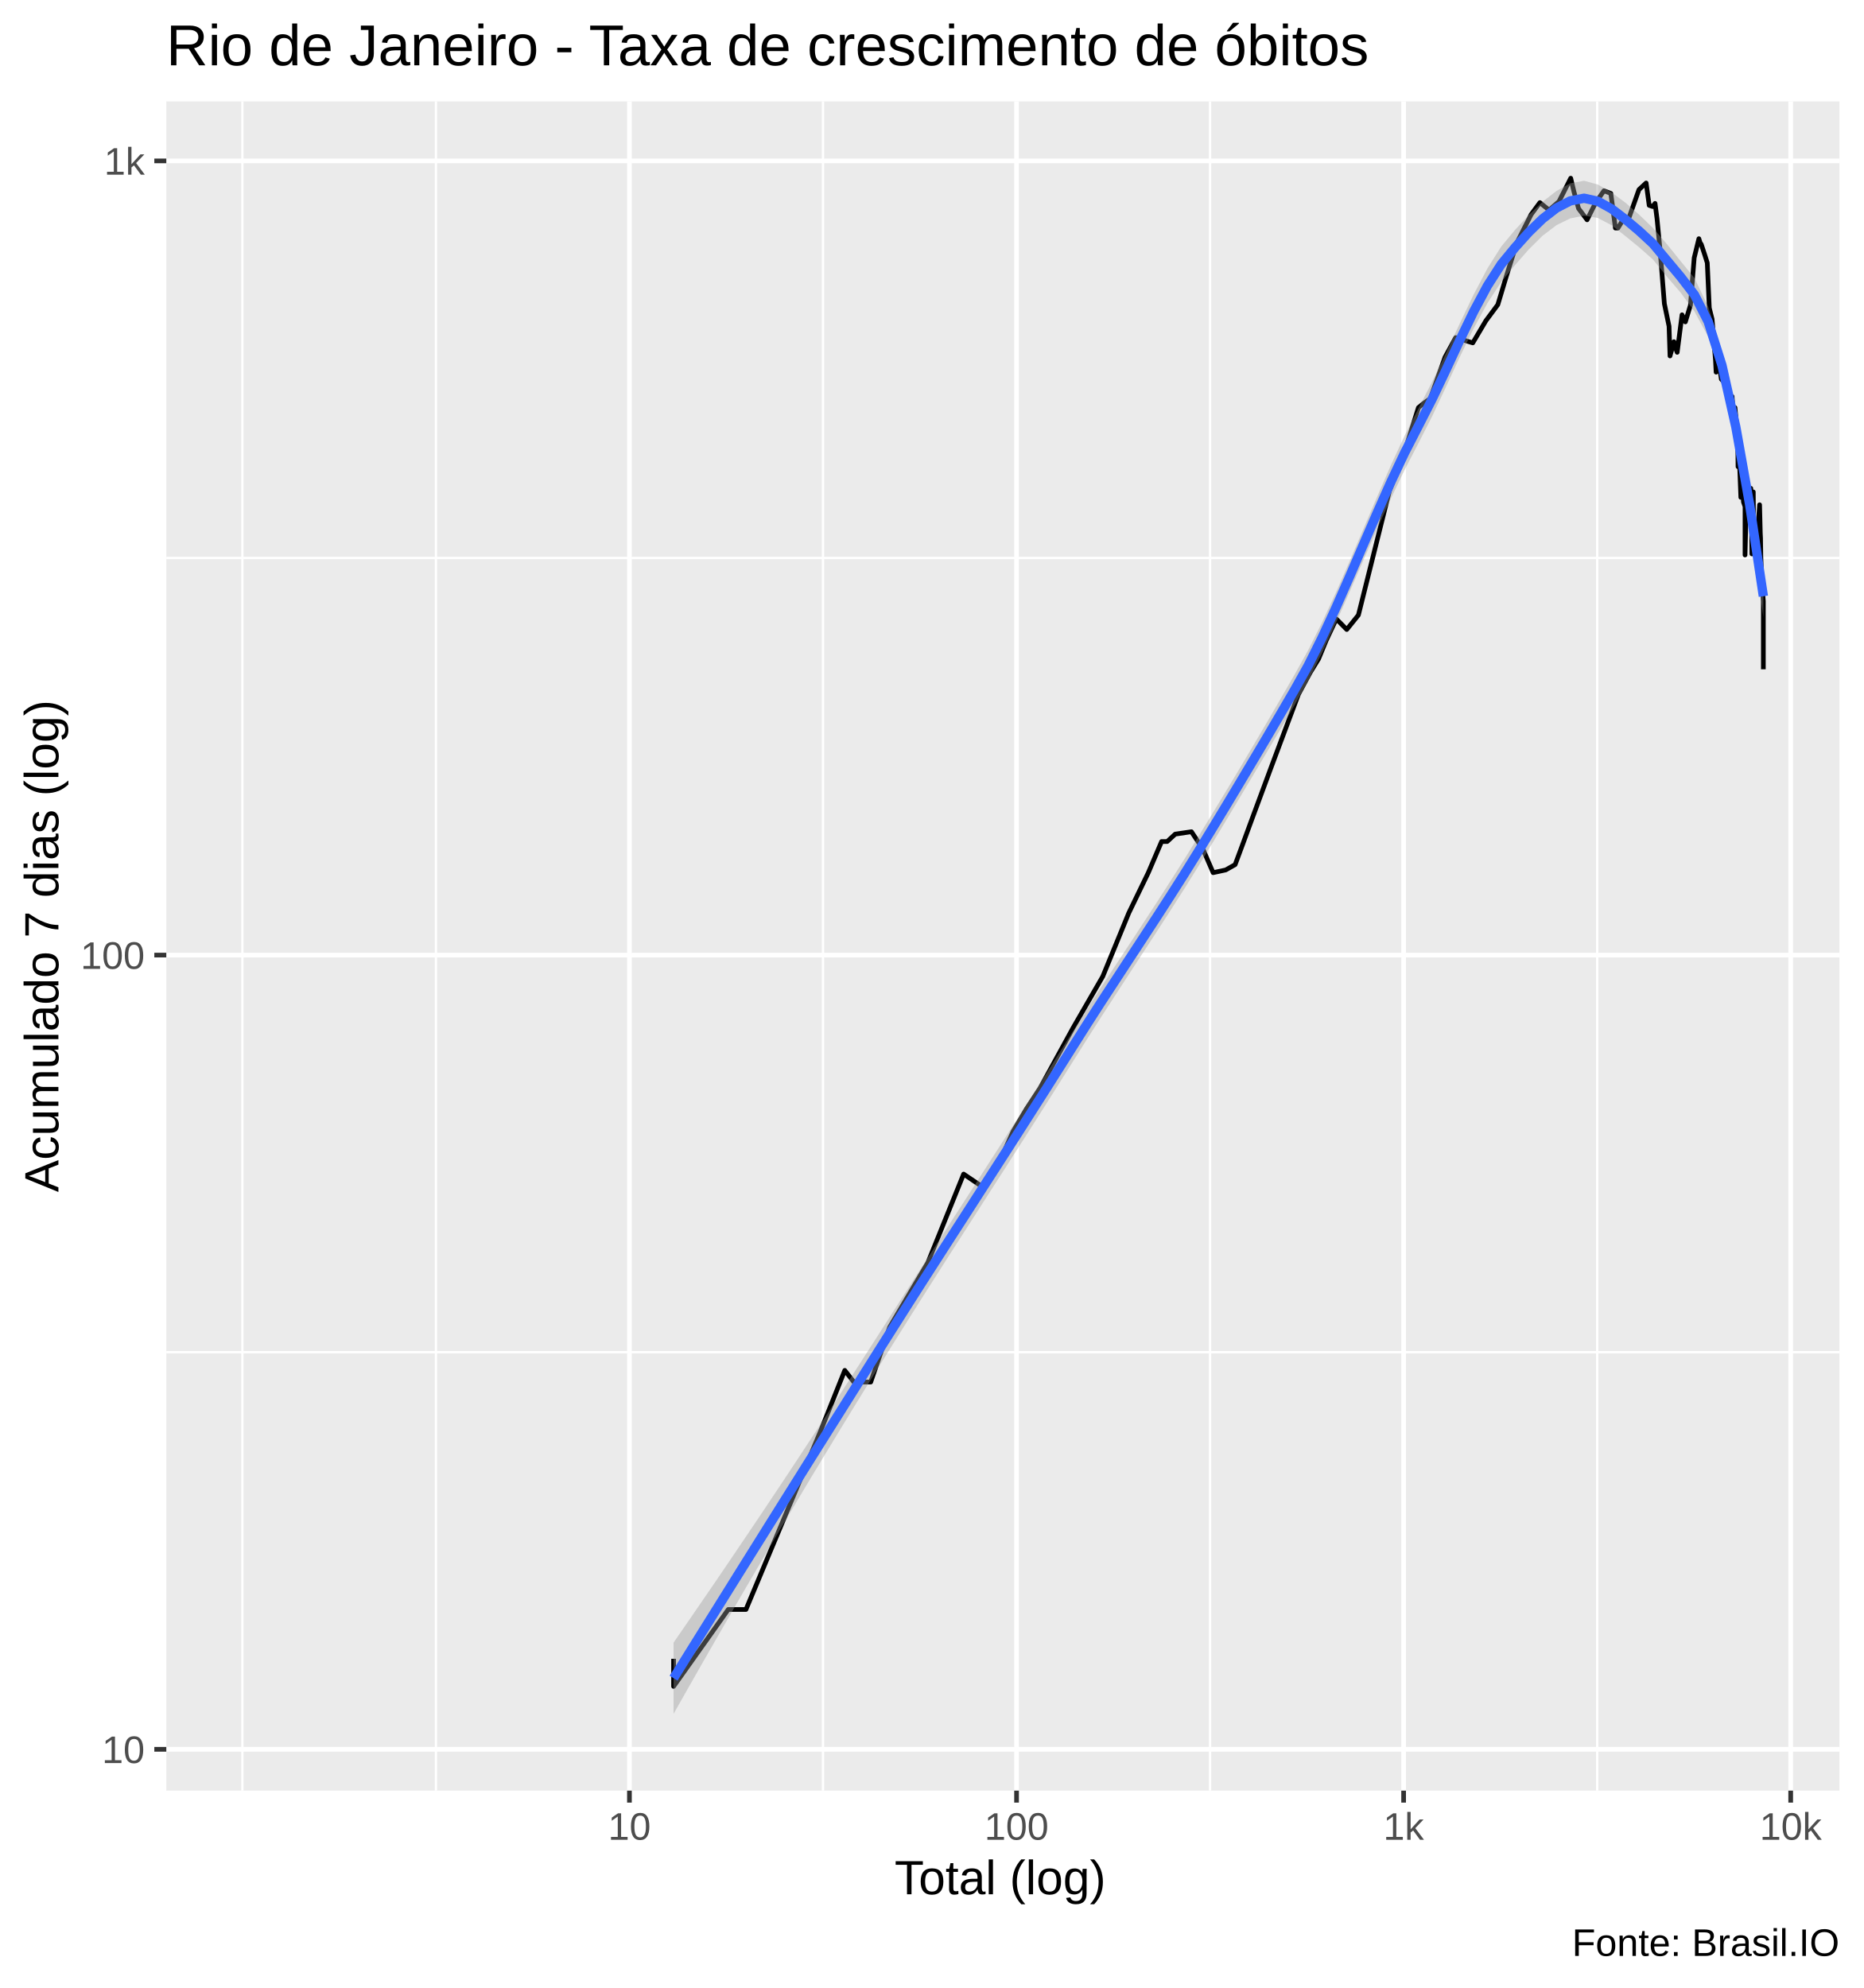
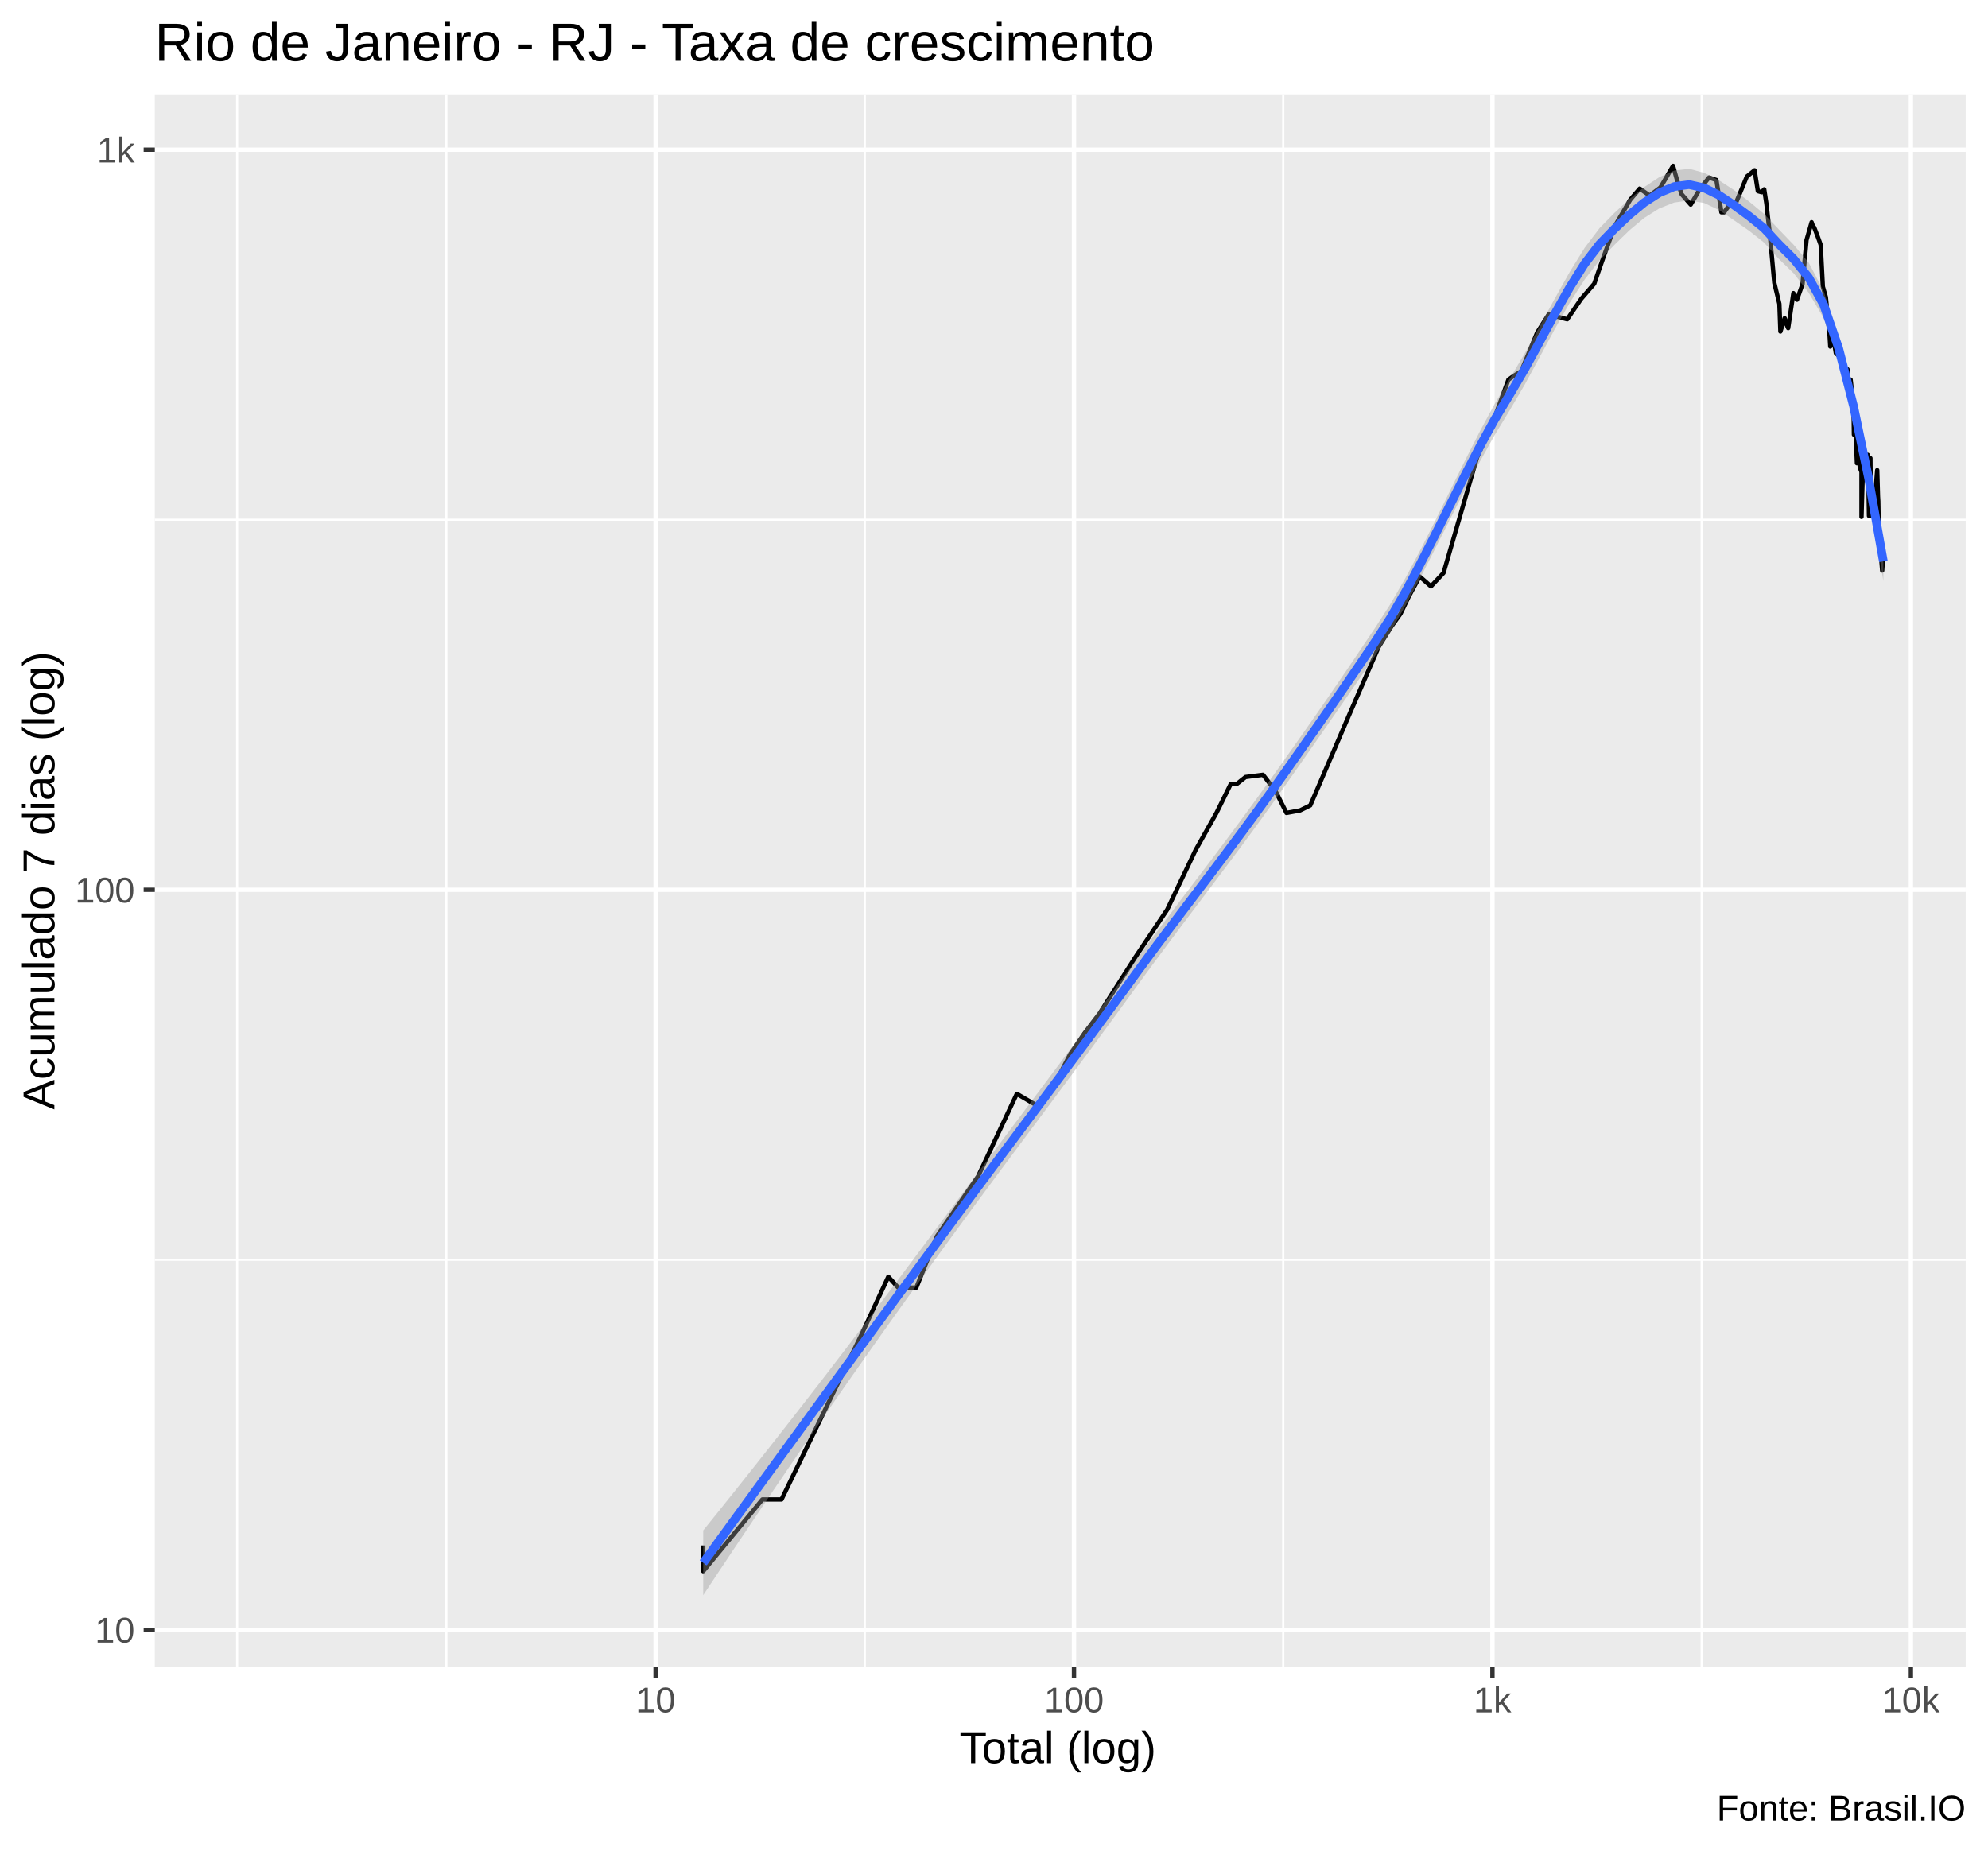
- <svg xmlns="http://www.w3.org/2000/svg" viewBox="0 0 426.00 454.50">
+ <svg xmlns="http://www.w3.org/2000/svg" viewBox="0 0 488.25 454.50">
  <defs>
    <style type="text/css">
    line, polyline, polygon, path, rect, circle {
      fill: none;
      stroke: #000000;
      stroke-linecap: round;
      stroke-linejoin: round;
      stroke-miterlimit: 10.00;
    }
  </style>
  </defs>
  <rect width="100%" height="100%" style="stroke: none; fill: #FFFFFF;" />
-   <rect x="0" y="0" width="426.00" height="454.50" style="stroke-width: 1.07; stroke: #FFFFFF; fill: #FFFFFF;" />
+   <rect x="0.00" y="0" width="488.25" height="454.50" style="stroke-width: 1.07; stroke: #FFFFFF; fill: #FFFFFF;" />
  <defs>
-     <clipPath id="cpMzguMDJ8NDIwLjUyfDQwOS4zOHwyMy4xOQ==">
-       <rect x="38.02" y="23.19" width="382.50" height="386.19" />
+     <clipPath id="cpMzguMDJ8NDgyLjc3fDQwOS4zOHwyMy4xOQ==">
+       <rect x="38.02" y="23.19" width="444.75" height="386.19" />
    </clipPath>
  </defs>
-   <rect x="38.02" y="23.19" width="382.50" height="386.19" style="stroke-width: 1.07; stroke: none; fill: #EBEBEB;" clip-path="url(#cpMzguMDJ8NDIwLjUyfDQwOS4zOHwyMy4xOQ==)" />
-   <polyline points="38.02,309.14 420.52,309.14 " style="stroke-width: 0.53; stroke: #FFFFFF; stroke-linecap: butt;" clip-path="url(#cpMzguMDJ8NDIwLjUyfDQwOS4zOHwyMy4xOQ==)" />
-   <polyline points="38.02,127.57 420.52,127.57 " style="stroke-width: 0.53; stroke: #FFFFFF; stroke-linecap: butt;" clip-path="url(#cpMzguMDJ8NDIwLjUyfDQwOS4zOHwyMy4xOQ==)" />
-   <polyline points="55.41,409.38 55.41,23.19 " style="stroke-width: 0.53; stroke: #FFFFFF; stroke-linecap: butt;" clip-path="url(#cpMzguMDJ8NDIwLjUyfDQwOS4zOHwyMy4xOQ==)" />
-   <polyline points="99.66,409.38 99.66,23.19 " style="stroke-width: 0.53; stroke: #FFFFFF; stroke-linecap: butt;" clip-path="url(#cpMzguMDJ8NDIwLjUyfDQwOS4zOHwyMy4xOQ==)" />
-   <polyline points="188.15,409.38 188.15,23.19 " style="stroke-width: 0.53; stroke: #FFFFFF; stroke-linecap: butt;" clip-path="url(#cpMzguMDJ8NDIwLjUyfDQwOS4zOHwyMy4xOQ==)" />
-   <polyline points="276.64,409.38 276.64,23.19 " style="stroke-width: 0.53; stroke: #FFFFFF; stroke-linecap: butt;" clip-path="url(#cpMzguMDJ8NDIwLjUyfDQwOS4zOHwyMy4xOQ==)" />
-   <polyline points="365.14,409.38 365.14,23.19 " style="stroke-width: 0.53; stroke: #FFFFFF; stroke-linecap: butt;" clip-path="url(#cpMzguMDJ8NDIwLjUyfDQwOS4zOHwyMy4xOQ==)" />
-   <polyline points="38.02,399.93 420.52,399.93 " style="stroke-width: 1.07; stroke: #FFFFFF; stroke-linecap: butt;" clip-path="url(#cpMzguMDJ8NDIwLjUyfDQwOS4zOHwyMy4xOQ==)" />
-   <polyline points="38.02,218.35 420.52,218.35 " style="stroke-width: 1.07; stroke: #FFFFFF; stroke-linecap: butt;" clip-path="url(#cpMzguMDJ8NDIwLjUyfDQwOS4zOHwyMy4xOQ==)" />
-   <polyline points="38.02,36.78 420.52,36.78 " style="stroke-width: 1.07; stroke: #FFFFFF; stroke-linecap: butt;" clip-path="url(#cpMzguMDJ8NDIwLjUyfDQwOS4zOHwyMy4xOQ==)" />
-   <polyline points="143.90,409.38 143.90,23.19 " style="stroke-width: 1.07; stroke: #FFFFFF; stroke-linecap: butt;" clip-path="url(#cpMzguMDJ8NDIwLjUyfDQwOS4zOHwyMy4xOQ==)" />
-   <polyline points="232.40,409.38 232.40,23.19 " style="stroke-width: 1.07; stroke: #FFFFFF; stroke-linecap: butt;" clip-path="url(#cpMzguMDJ8NDIwLjUyfDQwOS4zOHwyMy4xOQ==)" />
-   <polyline points="320.89,409.38 320.89,23.19 " style="stroke-width: 1.07; stroke: #FFFFFF; stroke-linecap: butt;" clip-path="url(#cpMzguMDJ8NDIwLjUyfDQwOS4zOHwyMy4xOQ==)" />
-   <polyline points="409.38,409.38 409.38,23.19 " style="stroke-width: 1.07; stroke: #FFFFFF; stroke-linecap: butt;" clip-path="url(#cpMzguMDJ8NDIwLjUyfDQwOS4zOHwyMy4xOQ==)" />
-   <polyline points="153.99,379.24 153.99,385.55 166.49,367.96 170.54,367.96 187.39,327.67 193.13,313.30 195.21,315.97 199.06,315.97 203.38,303.43 212.12,288.66 220.30,268.42 224.77,271.45 229.19,264.08 231.62,258.64 234.64,253.55 237.77,248.77 245.33,234.97 252.11,223.23 258.06,208.72 262.52,199.51 265.56,192.39 266.84,192.39 268.67,190.70 272.38,190.15 275.00,194.11 277.34,199.51 280.21,198.89 282.37,197.67 283.91,193.53 286.15,187.44 290.71,175.13 293.94,166.50 296.85,158.73 299.56,153.71 301.45,150.64 303.19,146.41 305.50,141.50 307.89,143.92 310.55,140.62 317.64,112.25 320.97,103.70 324.27,93.19 325.45,92.23 326.99,91.12 330.35,81.66 332.79,77.19 336.70,78.39 339.69,73.34 342.42,69.66 344.35,63.23 346.75,55.57 350.04,49.04 352.04,46.32 354.15,48.03 356.41,46.06 359.09,40.74 359.84,43.87 360.88,47.67 362.83,50.25 364.80,46.32 366.69,43.61 368.26,44.22 369.31,52.14 369.88,52.14 370.87,50.53 372.48,49.59 374.69,43.35 376.33,41.83 377.03,46.95 377.84,47.22 378.37,46.50 378.83,50.06 379.53,57.29 380.50,69.43 381.57,74.60 381.79,81.38 382.69,78.12 383.07,79.60 383.43,80.55 384.54,71.97 385.30,73.59 386.46,69.78 387.32,58.94 388.39,54.57 388.66,55.47 388.94,55.87 389.75,58.32 390.31,60.10 390.77,70.39 391.41,72.96 392.03,80.42 392.19,82.36 392.33,85.08 393.12,83.92 393.52,86.69 393.93,87.14 394.51,87.29 394.95,90.97 395.11,90.65 395.26,90.34 395.98,90.65 396.23,94.17 396.64,93.19 397.05,97.50 397.30,102.78 397.34,106.70 397.58,103.15 397.98,113.70 398.33,109.23 398.58,114.76 398.94,115.82 398.94,126.88 399.35,110.43 399.50,113.50 399.82,116.47 400.26,111.64 400.39,116.69 400.52,126.63 400.83,112.46 400.92,126.63 401.06,126.63 401.40,124.68 401.85,123.49 402.08,118.00 402.27,115.40 402.43,121.85 402.49,123.02 402.55,127.13 402.77,133.05 403.13,137.44 403.13,153.02 " style="stroke-width: 1.07; stroke-linecap: butt;" clip-path="url(#cpMzguMDJ8NDIwLjUyfDQwOS4zOHwyMy4xOQ==)" />
-   <polygon points="153.99,375.53 157.14,370.97 160.29,366.38 163.45,361.77 166.60,357.14 169.75,352.47 172.91,347.79 176.06,343.07 179.22,338.33 182.37,333.56 185.52,328.76 188.68,323.94 191.83,319.09 194.98,314.22 198.14,309.32 201.29,304.41 204.45,299.48 207.60,294.56 210.75,289.66 213.91,284.76 217.06,279.88 220.22,274.99 223.37,270.10 226.52,265.21 229.68,260.31 232.83,255.40 235.98,250.47 239.14,245.51 242.29,240.53 245.45,235.52 248.60,230.55 251.75,225.68 254.91,220.87 258.06,216.08 261.21,211.28 264.37,206.44 267.52,201.54 270.68,196.56 273.83,191.48 276.98,186.32 280.14,181.12 283.29,175.89 286.44,170.58 289.60,165.21 292.75,159.79 295.91,154.32 299.06,148.67 302.21,142.38 305.37,135.57 308.52,128.39 311.67,121.00 314.83,113.59 317.98,106.37 321.14,99.55 324.29,93.37 327.44,87.23 330.60,80.65 333.75,73.91 336.90,67.34 340.06,61.35 343.21,56.36 346.37,52.55 349.52,49.14 352.67,46.13 355.83,43.65 358.98,41.92 362.14,41.32 365.29,42.19 368.44,44.00 371.60,46.34 374.75,49.09 377.90,52.12 381.06,55.79 384.21,59.69 387.37,63.56 390.52,70.13 393.67,80.34 396.83,94.89 399.98,112.53 403.13,131.53 403.13,141.09 399.98,118.02 396.83,100.30 393.67,86.73 390.52,76.97 387.37,71.20 384.21,66.88 381.06,63.23 377.90,59.34 374.75,56.55 371.60,53.98 368.44,51.50 365.29,49.83 362.14,49.31 358.98,49.93 355.83,51.48 352.67,53.88 349.52,57.00 346.37,60.59 343.21,64.45 340.06,69.29 336.90,75.09 333.75,81.57 330.60,88.38 327.44,95.11 324.29,101.30 321.14,107.38 317.98,113.97 314.83,120.92 311.67,128.10 308.52,135.35 305.37,142.49 302.21,149.33 299.06,155.66 295.91,161.31 292.75,166.68 289.60,172.00 286.44,177.30 283.29,182.58 280.14,187.84 276.98,193.08 273.83,198.26 270.68,203.31 267.52,208.25 264.37,213.13 261.21,217.96 258.06,222.78 254.91,227.63 251.75,232.50 248.60,237.43 245.45,242.43 242.29,247.45 239.14,252.44 235.98,257.40 232.83,262.33 229.68,267.25 226.52,272.16 223.37,277.07 220.22,281.98 217.06,286.90 213.91,291.83 210.75,296.79 207.60,301.77 204.45,306.79 201.29,311.86 198.14,316.95 194.98,322.07 191.83,327.22 188.68,332.41 185.52,337.63 182.37,342.90 179.22,348.19 176.06,353.53 172.91,358.90 169.75,364.30 166.60,369.74 163.45,375.21 160.29,380.72 157.14,386.26 153.99,391.82 " style="stroke-width: 0.00; stroke: none; fill: #999999; fill-opacity: 0.40;" clip-path="url(#cpMzguMDJ8NDIwLjUyfDQwOS4zOHwyMy4xOQ==)" />
-   <polyline points="153.99,375.53 157.14,370.97 160.29,366.38 163.45,361.77 166.60,357.14 169.75,352.47 172.91,347.79 176.06,343.07 179.22,338.33 182.37,333.56 185.52,328.76 188.68,323.94 191.83,319.09 194.98,314.22 198.14,309.32 201.29,304.41 204.45,299.48 207.60,294.56 210.75,289.66 213.91,284.76 217.06,279.88 220.22,274.99 223.37,270.10 226.52,265.21 229.68,260.31 232.83,255.40 235.98,250.47 239.14,245.51 242.29,240.53 245.45,235.52 248.60,230.55 251.75,225.68 254.91,220.87 258.06,216.08 261.21,211.28 264.37,206.44 267.52,201.54 270.68,196.56 273.83,191.48 276.98,186.32 280.14,181.12 283.29,175.89 286.44,170.58 289.60,165.21 292.75,159.79 295.91,154.32 299.06,148.67 302.21,142.38 305.37,135.57 308.52,128.39 311.67,121.00 314.83,113.59 317.98,106.37 321.14,99.55 324.29,93.37 327.44,87.23 330.60,80.65 333.75,73.91 336.90,67.34 340.06,61.35 343.21,56.36 346.37,52.55 349.52,49.14 352.67,46.13 355.83,43.65 358.98,41.92 362.14,41.32 365.29,42.19 368.44,44.00 371.60,46.34 374.75,49.09 377.90,52.12 381.06,55.79 384.21,59.69 387.37,63.56 390.52,70.13 393.67,80.34 396.83,94.89 399.98,112.53 403.13,131.53 " style="stroke-width: 2.13; stroke: none;" clip-path="url(#cpMzguMDJ8NDIwLjUyfDQwOS4zOHwyMy4xOQ==)" />
-   <polyline points="403.13,141.09 399.98,118.02 396.83,100.30 393.67,86.73 390.52,76.97 387.37,71.20 384.21,66.88 381.06,63.23 377.90,59.34 374.75,56.55 371.60,53.98 368.44,51.50 365.29,49.83 362.14,49.31 358.98,49.93 355.83,51.48 352.67,53.88 349.52,57.00 346.37,60.59 343.21,64.45 340.06,69.29 336.90,75.09 333.75,81.57 330.60,88.38 327.44,95.11 324.29,101.30 321.14,107.38 317.98,113.97 314.83,120.92 311.67,128.10 308.52,135.35 305.37,142.49 302.21,149.33 299.06,155.66 295.91,161.31 292.75,166.68 289.60,172.00 286.44,177.30 283.29,182.58 280.14,187.84 276.98,193.08 273.83,198.26 270.68,203.31 267.52,208.25 264.37,213.13 261.21,217.96 258.06,222.78 254.91,227.63 251.75,232.50 248.60,237.43 245.45,242.43 242.29,247.45 239.14,252.44 235.98,257.40 232.83,262.33 229.68,267.25 226.52,272.16 223.37,277.07 220.22,281.98 217.06,286.90 213.91,291.83 210.75,296.79 207.60,301.77 204.45,306.79 201.29,311.86 198.14,316.95 194.98,322.07 191.83,327.22 188.68,332.41 185.52,337.63 182.37,342.90 179.22,348.19 176.06,353.53 172.91,358.90 169.75,364.30 166.60,369.74 163.45,375.21 160.29,380.72 157.14,386.26 153.99,391.82 " style="stroke-width: 2.13; stroke: none;" clip-path="url(#cpMzguMDJ8NDIwLjUyfDQwOS4zOHwyMy4xOQ==)" />
-   <polyline points="153.99,383.67 157.14,378.61 160.29,373.55 163.45,368.49 166.60,363.44 169.75,358.39 172.91,353.34 176.06,348.30 179.22,343.26 182.37,338.23 185.52,333.20 188.68,328.17 191.83,323.16 194.98,318.14 198.14,313.13 201.29,308.13 204.45,303.14 207.60,298.17 210.75,293.22 213.91,288.30 217.06,283.39 220.22,278.49 223.37,273.59 226.52,268.69 229.68,263.78 232.83,258.87 235.98,253.93 239.14,248.97 242.29,243.99 245.45,238.97 248.60,233.99 251.75,229.09 254.91,224.25 258.06,219.43 261.21,214.62 264.37,209.78 267.52,204.90 270.68,199.93 273.83,194.87 276.98,189.70 280.14,184.48 283.29,179.23 286.44,173.94 289.60,168.61 292.75,163.23 295.91,157.81 299.06,152.17 302.21,145.86 305.37,139.03 308.52,131.87 311.67,124.55 314.83,117.26 317.98,110.17 321.14,103.47 324.29,97.34 327.44,91.17 330.60,84.52 333.75,77.74 336.90,71.22 340.06,65.32 343.21,60.41 346.37,56.57 349.52,53.07 352.67,50.01 355.83,47.56 358.98,45.93 362.14,45.32 365.29,46.01 368.44,47.75 371.60,50.16 374.75,52.82 377.90,55.73 381.06,59.51 384.21,63.28 387.37,67.38 390.52,73.55 393.67,83.53 396.83,97.59 399.98,115.27 403.13,136.31 " style="stroke-width: 2.13; stroke: #3366FF; stroke-linecap: butt;" clip-path="url(#cpMzguMDJ8NDIwLjUyfDQwOS4zOHwyMy4xOQ==)" />
+   <rect x="38.02" y="23.19" width="444.75" height="386.19" style="stroke-width: 1.07; stroke: none; fill: #EBEBEB;" clip-path="url(#cpMzguMDJ8NDgyLjc3fDQwOS4zOHwyMy4xOQ==)" />
+   <polyline points="38.02,309.43 482.77,309.43 " style="stroke-width: 0.53; stroke: #FFFFFF; stroke-linecap: butt;" clip-path="url(#cpMzguMDJ8NDgyLjc3fDQwOS4zOHwyMy4xOQ==)" />
+   <polyline points="38.02,127.66 482.77,127.66 " style="stroke-width: 0.53; stroke: #FFFFFF; stroke-linecap: butt;" clip-path="url(#cpMzguMDJ8NDgyLjc3fDQwOS4zOHwyMy4xOQ==)" />
+   <polyline points="58.24,409.38 58.24,23.19 " style="stroke-width: 0.53; stroke: #FFFFFF; stroke-linecap: butt;" clip-path="url(#cpMzguMDJ8NDgyLjc3fDQwOS4zOHwyMy4xOQ==)" />
+   <polyline points="109.62,409.38 109.62,23.19 " style="stroke-width: 0.53; stroke: #FFFFFF; stroke-linecap: butt;" clip-path="url(#cpMzguMDJ8NDgyLjc3fDQwOS4zOHwyMy4xOQ==)" />
+   <polyline points="212.39,409.38 212.39,23.19 " style="stroke-width: 0.53; stroke: #FFFFFF; stroke-linecap: butt;" clip-path="url(#cpMzguMDJ8NDgyLjc3fDQwOS4zOHwyMy4xOQ==)" />
+   <polyline points="315.16,409.38 315.16,23.19 " style="stroke-width: 0.53; stroke: #FFFFFF; stroke-linecap: butt;" clip-path="url(#cpMzguMDJ8NDgyLjc3fDQwOS4zOHwyMy4xOQ==)" />
+   <polyline points="417.92,409.38 417.92,23.19 " style="stroke-width: 0.53; stroke: #FFFFFF; stroke-linecap: butt;" clip-path="url(#cpMzguMDJ8NDgyLjc3fDQwOS4zOHwyMy4xOQ==)" />
+   <polyline points="38.02,400.32 482.77,400.32 " style="stroke-width: 1.07; stroke: #FFFFFF; stroke-linecap: butt;" clip-path="url(#cpMzguMDJ8NDgyLjc3fDQwOS4zOHwyMy4xOQ==)" />
+   <polyline points="38.02,218.55 482.77,218.55 " style="stroke-width: 1.07; stroke: #FFFFFF; stroke-linecap: butt;" clip-path="url(#cpMzguMDJ8NDgyLjc3fDQwOS4zOHwyMy4xOQ==)" />
+   <polyline points="38.02,36.77 482.77,36.77 " style="stroke-width: 1.07; stroke: #FFFFFF; stroke-linecap: butt;" clip-path="url(#cpMzguMDJ8NDgyLjc3fDQwOS4zOHwyMy4xOQ==)" />
+   <polyline points="161.01,409.38 161.01,23.19 " style="stroke-width: 1.07; stroke: #FFFFFF; stroke-linecap: butt;" clip-path="url(#cpMzguMDJ8NDgyLjc3fDQwOS4zOHwyMy4xOQ==)" />
+   <polyline points="263.77,409.38 263.77,23.19 " style="stroke-width: 1.07; stroke: #FFFFFF; stroke-linecap: butt;" clip-path="url(#cpMzguMDJ8NDgyLjc3fDQwOS4zOHwyMy4xOQ==)" />
+   <polyline points="366.54,409.38 366.54,23.19 " style="stroke-width: 1.07; stroke: #FFFFFF; stroke-linecap: butt;" clip-path="url(#cpMzguMDJ8NDgyLjc3fDQwOS4zOHwyMy4xOQ==)" />
+   <polyline points="469.31,409.38 469.31,23.19 " style="stroke-width: 1.07; stroke: #FFFFFF; stroke-linecap: butt;" clip-path="url(#cpMzguMDJ8NDgyLjc3fDQwOS4zOHwyMy4xOQ==)" />
+   <polyline points="172.71,379.61 172.71,385.93 187.24,368.31 191.94,368.31 211.50,327.98 218.17,313.59 220.59,316.27 225.05,316.27 230.07,303.71 240.22,288.93 249.73,268.67 254.92,271.70 260.05,264.32 262.87,258.87 266.37,253.78 270.01,248.99 278.79,235.18 286.66,223.43 293.58,208.90 298.76,199.68 302.28,192.55 303.77,192.55 305.90,190.86 310.20,190.31 313.25,194.27 315.96,199.68 319.30,199.06 321.80,197.83 323.59,193.69 326.20,187.60 331.49,175.28 335.25,166.64 338.62,158.86 341.76,153.83 343.96,150.76 345.99,146.53 348.67,141.61 351.44,144.03 354.53,140.72 362.77,112.33 366.63,103.77 370.47,93.25 371.84,92.29 373.62,91.18 377.52,81.70 380.36,77.23 384.90,78.43 388.37,73.37 391.54,69.70 393.78,63.26 396.57,55.58 400.39,49.05 402.71,46.33 405.16,48.04 407.79,46.06 410.90,40.74 411.77,43.87 412.98,47.68 415.24,50.26 417.54,46.33 419.73,43.61 421.55,44.22 422.77,52.15 423.44,52.15 424.58,50.54 426.45,49.60 429.02,43.36 430.92,41.83 431.73,46.95 432.68,47.22 433.29,46.51 433.83,50.07 434.64,57.30 435.76,69.46 437.01,74.64 437.26,81.43 438.31,78.16 438.75,79.64 439.17,80.60 440.45,72.00 441.33,73.62 442.69,69.82 443.68,58.96 444.93,54.59 445.24,55.48 445.57,55.88 446.51,58.33 447.15,60.12 447.69,70.42 448.43,73.00 449.15,80.46 449.34,82.41 449.51,85.13 450.42,83.97 450.88,86.74 451.36,87.19 452.04,87.34 452.54,91.02 452.73,90.71 452.90,90.40 453.74,90.71 454.03,94.22 454.51,93.25 454.98,97.56 455.27,102.85 455.32,106.77 455.60,103.22 456.06,113.78 456.47,109.31 456.76,114.84 457.18,115.91 457.18,126.97 457.66,110.50 457.83,113.57 458.19,116.55 458.71,111.72 458.86,116.77 459.02,126.72 459.37,112.54 459.48,126.72 459.64,126.72 460.03,124.77 460.56,123.58 460.83,118.09 461.04,115.48 461.23,121.94 461.30,123.11 461.37,127.22 461.63,133.15 462.05,137.55 462.26,140.14 462.55,135.59 " style="stroke-width: 1.07; stroke-linecap: butt;" clip-path="url(#cpMzguMDJ8NDgyLjc3fDQwOS4zOHwyMy4xOQ==)" />
+   <polygon points="172.71,375.92 176.38,371.36 180.05,366.77 183.72,362.15 187.39,357.51 191.06,352.85 194.73,348.15 198.40,343.43 202.07,338.69 205.73,333.91 209.40,329.11 213.07,324.28 216.74,319.43 220.41,314.56 224.08,309.66 227.75,304.74 231.42,299.81 235.09,294.89 238.75,289.97 242.42,285.07 246.09,280.17 249.76,275.27 253.43,270.37 257.10,265.46 260.77,260.54 264.44,255.60 268.11,250.65 271.77,245.67 275.44,240.67 279.11,235.63 282.78,230.65 286.45,225.75 290.12,220.90 293.79,216.08 297.46,211.24 301.12,206.36 304.79,201.42 308.46,196.40 312.13,191.30 315.80,186.12 319.47,180.91 323.14,175.67 326.81,170.36 330.48,164.99 334.14,159.56 337.81,154.09 341.48,148.38 345.15,142.02 348.82,135.15 352.49,127.91 356.16,120.49 359.83,113.07 363.50,105.86 367.16,99.08 370.83,92.95 374.50,86.75 378.17,80.12 381.84,73.36 385.51,66.82 389.18,60.89 392.85,56.03 396.52,52.28 400.18,48.91 403.85,45.94 407.52,43.52 411.19,41.90 414.86,41.46 418.53,42.45 422.20,44.31 425.87,46.69 429.53,49.46 433.20,52.50 436.87,56.34 440.54,60.14 444.21,64.50 447.88,71.52 451.55,82.40 455.22,97.14 458.89,114.57 462.55,133.03 462.55,142.74 458.89,120.05 455.22,102.32 451.55,88.53 447.88,78.13 444.21,71.89 440.54,67.15 436.87,63.59 433.20,59.54 429.53,56.65 425.87,54.11 422.20,51.60 418.53,49.86 414.86,49.24 411.19,49.75 407.52,51.20 403.85,53.51 400.18,56.57 396.52,60.13 392.85,63.94 389.18,68.66 385.51,74.40 381.84,80.85 378.17,87.66 374.50,94.43 370.83,100.70 367.16,106.74 363.50,113.30 359.83,120.25 356.16,127.45 352.49,134.73 348.82,141.92 345.15,148.82 341.48,155.22 337.81,160.93 334.14,166.32 330.48,171.64 326.81,176.93 323.14,182.21 319.47,187.47 315.80,192.71 312.13,197.91 308.46,202.99 304.79,207.97 301.12,212.88 297.46,217.75 293.79,222.61 290.12,227.48 286.45,232.39 282.78,237.34 279.11,242.35 275.44,247.40 271.77,252.40 268.11,257.39 264.44,262.34 260.77,267.28 257.10,272.22 253.43,277.14 249.76,282.07 246.09,287.00 242.42,291.95 238.75,296.92 235.09,301.91 231.42,306.94 227.75,312.01 224.08,317.10 220.41,322.23 216.74,327.38 213.07,332.57 209.40,337.79 205.73,343.05 202.07,348.34 198.40,353.66 194.73,359.02 191.06,364.41 187.39,369.83 183.72,375.29 180.05,380.77 176.38,386.28 172.71,391.82 " style="stroke-width: 0.00; stroke: none; fill: #999999; fill-opacity: 0.40;" clip-path="url(#cpMzguMDJ8NDgyLjc3fDQwOS4zOHwyMy4xOQ==)" />
+   <polyline points="172.71,375.92 176.38,371.36 180.05,366.77 183.72,362.15 187.39,357.51 191.06,352.85 194.73,348.15 198.40,343.43 202.07,338.69 205.73,333.91 209.40,329.11 213.07,324.28 216.74,319.43 220.41,314.56 224.08,309.66 227.75,304.74 231.42,299.81 235.09,294.89 238.75,289.97 242.42,285.07 246.09,280.17 249.76,275.27 253.43,270.37 257.10,265.46 260.77,260.54 264.44,255.60 268.11,250.65 271.77,245.67 275.44,240.67 279.11,235.63 282.78,230.65 286.45,225.75 290.12,220.90 293.79,216.08 297.46,211.24 301.12,206.36 304.79,201.42 308.46,196.40 312.13,191.30 315.80,186.12 319.47,180.91 323.14,175.67 326.81,170.36 330.48,164.99 334.14,159.56 337.81,154.09 341.48,148.38 345.15,142.02 348.82,135.15 352.49,127.91 356.16,120.49 359.83,113.07 363.50,105.86 367.16,99.08 370.83,92.95 374.50,86.75 378.17,80.12 381.84,73.36 385.51,66.82 389.18,60.89 392.85,56.03 396.52,52.28 400.18,48.91 403.85,45.94 407.52,43.52 411.19,41.90 414.86,41.46 418.53,42.45 422.20,44.31 425.87,46.69 429.53,49.46 433.20,52.50 436.87,56.34 440.54,60.14 444.21,64.50 447.88,71.52 451.55,82.40 455.22,97.14 458.89,114.57 462.55,133.03 " style="stroke-width: 2.13; stroke: none;" clip-path="url(#cpMzguMDJ8NDgyLjc3fDQwOS4zOHwyMy4xOQ==)" />
+   <polyline points="462.55,142.74 458.89,120.05 455.22,102.32 451.55,88.53 447.88,78.13 444.21,71.89 440.54,67.15 436.87,63.59 433.20,59.54 429.53,56.65 425.87,54.11 422.20,51.60 418.53,49.86 414.86,49.24 411.19,49.75 407.52,51.20 403.85,53.51 400.18,56.57 396.52,60.13 392.85,63.94 389.18,68.66 385.51,74.40 381.84,80.85 378.17,87.66 374.50,94.43 370.83,100.70 367.16,106.74 363.50,113.30 359.83,120.25 356.16,127.45 352.49,134.73 348.82,141.92 345.15,148.82 341.48,155.22 337.81,160.93 334.14,166.32 330.48,171.64 326.81,176.93 323.14,182.21 319.47,187.47 315.80,192.71 312.13,197.91 308.46,202.99 304.79,207.97 301.12,212.88 297.46,217.75 293.79,222.61 290.12,227.48 286.45,232.39 282.78,237.34 279.11,242.35 275.44,247.40 271.77,252.40 268.11,257.39 264.44,262.34 260.77,267.28 257.10,272.22 253.43,277.14 249.76,282.07 246.09,287.00 242.42,291.95 238.75,296.92 235.09,301.91 231.42,306.94 227.75,312.01 224.08,317.10 220.41,322.23 216.74,327.38 213.07,332.57 209.40,337.79 205.73,343.05 202.07,348.34 198.40,353.66 194.73,359.02 191.06,364.41 187.39,369.83 183.72,375.29 180.05,380.77 176.38,386.28 172.71,391.82 " style="stroke-width: 2.13; stroke: none;" clip-path="url(#cpMzguMDJ8NDgyLjc3fDQwOS4zOHwyMy4xOQ==)" />
+   <polyline points="172.71,383.87 176.38,378.82 180.05,373.77 183.72,368.72 187.39,363.67 191.06,358.63 194.73,353.59 198.40,348.55 202.07,343.51 205.73,338.48 209.40,333.45 213.07,328.43 216.74,323.41 220.41,318.39 224.08,313.38 227.75,308.38 231.42,303.38 235.09,298.40 238.75,293.45 242.42,288.51 246.09,283.58 249.76,278.67 253.43,273.75 257.10,268.84 260.77,263.91 264.44,258.97 268.11,254.02 271.77,249.04 275.44,244.03 279.11,238.99 282.78,233.99 286.45,229.07 290.12,224.19 293.79,219.34 297.46,214.49 301.12,209.62 304.79,204.69 308.46,199.70 312.13,194.60 315.80,189.41 319.47,184.19 323.14,178.94 326.81,173.65 330.48,168.32 334.14,162.94 337.81,157.51 341.48,151.80 345.15,145.42 348.82,138.53 352.49,131.32 356.16,123.97 359.83,116.66 363.50,109.58 367.16,102.91 370.83,96.83 374.50,90.59 378.17,83.89 381.84,77.11 385.51,70.61 389.18,64.78 392.85,59.98 396.52,56.20 400.18,52.74 403.85,49.73 407.52,47.36 411.19,45.83 414.86,45.35 418.53,46.16 422.20,47.96 425.87,50.40 429.53,53.06 433.20,56.02 436.87,59.96 440.54,63.64 444.21,68.19 447.88,74.83 451.55,85.47 455.22,99.73 458.89,117.31 462.55,137.88 " style="stroke-width: 2.13; stroke: #3366FF; stroke-linecap: butt;" clip-path="url(#cpMzguMDJ8NDgyLjc3fDQwOS4zOHwyMy4xOQ==)" />
  <defs>
-     <clipPath id="cpMC4wMHw0MjYuMDB8NDU0LjUwfDAuMDA=">
-       <rect x="0.00" y="0.00" width="426.00" height="454.50" />
+     <clipPath id="cpMC4wMHw0ODguMjV8NDU0LjUwfDAuMDA=">
+       <rect x="0.00" y="0.00" width="488.25" height="454.50" />
    </clipPath>
  </defs>
-   <g clip-path="url(#cpMC4wMHw0MjYuMDB8NDU0LjUwfDAuMDA=)">
-     <text x="23.30" y="403.08" style="font-size: 8.80px; fill: #4D4D4D; font-family: Arial;" textLength="9.79px" lengthAdjust="spacingAndGlyphs">10</text>
+   <g clip-path="url(#cpMC4wMHw0ODguMjV8NDU0LjUwfDAuMDA=)">
+     <text x="23.30" y="403.47" style="font-size: 8.80px; fill: #4D4D4D; font-family: Arial;" textLength="9.79px" lengthAdjust="spacingAndGlyphs">10</text>
  </g>
-   <g clip-path="url(#cpMC4wMHw0MjYuMDB8NDU0LjUwfDAuMDA=)">
-     <text x="18.41" y="221.50" style="font-size: 8.80px; fill: #4D4D4D; font-family: Arial;" textLength="14.68px" lengthAdjust="spacingAndGlyphs">100</text>
+   <g clip-path="url(#cpMC4wMHw0ODguMjV8NDU0LjUwfDAuMDA=)">
+     <text x="18.41" y="221.70" style="font-size: 8.80px; fill: #4D4D4D; font-family: Arial;" textLength="14.68px" lengthAdjust="spacingAndGlyphs">100</text>
  </g>
-   <g clip-path="url(#cpMC4wMHw0MjYuMDB8NDU0LjUwfDAuMDA=)">
-     <text x="23.80" y="39.93" style="font-size: 8.80px; fill: #4D4D4D; font-family: Arial;" textLength="9.29px" lengthAdjust="spacingAndGlyphs">1k</text>
+   <g clip-path="url(#cpMC4wMHw0ODguMjV8NDU0LjUwfDAuMDA=)">
+     <text x="23.80" y="39.92" style="font-size: 8.80px; fill: #4D4D4D; font-family: Arial;" textLength="9.29px" lengthAdjust="spacingAndGlyphs">1k</text>
  </g>
-   <polyline points="35.28,399.93 38.02,399.93 " style="stroke-width: 1.07; stroke: #333333; stroke-linecap: butt;" clip-path="url(#cpMC4wMHw0MjYuMDB8NDU0LjUwfDAuMDA=)" />
-   <polyline points="35.28,218.35 38.02,218.35 " style="stroke-width: 1.07; stroke: #333333; stroke-linecap: butt;" clip-path="url(#cpMC4wMHw0MjYuMDB8NDU0LjUwfDAuMDA=)" />
-   <polyline points="35.28,36.78 38.02,36.78 " style="stroke-width: 1.07; stroke: #333333; stroke-linecap: butt;" clip-path="url(#cpMC4wMHw0MjYuMDB8NDU0LjUwfDAuMDA=)" />
-   <polyline points="143.90,412.12 143.90,409.38 " style="stroke-width: 1.07; stroke: #333333; stroke-linecap: butt;" clip-path="url(#cpMC4wMHw0MjYuMDB8NDU0LjUwfDAuMDA=)" />
-   <polyline points="232.40,412.12 232.40,409.38 " style="stroke-width: 1.07; stroke: #333333; stroke-linecap: butt;" clip-path="url(#cpMC4wMHw0MjYuMDB8NDU0LjUwfDAuMDA=)" />
-   <polyline points="320.89,412.12 320.89,409.38 " style="stroke-width: 1.07; stroke: #333333; stroke-linecap: butt;" clip-path="url(#cpMC4wMHw0MjYuMDB8NDU0LjUwfDAuMDA=)" />
-   <polyline points="409.38,412.12 409.38,409.38 " style="stroke-width: 1.07; stroke: #333333; stroke-linecap: butt;" clip-path="url(#cpMC4wMHw0MjYuMDB8NDU0LjUwfDAuMDA=)" />
-   <g clip-path="url(#cpMC4wMHw0MjYuMDB8NDU0LjUwfDAuMDA=)">
-     <text x="139.01" y="420.61" style="font-size: 8.80px; fill: #4D4D4D; font-family: Arial;" textLength="9.79px" lengthAdjust="spacingAndGlyphs">10</text>
+   <polyline points="35.28,400.32 38.02,400.32 " style="stroke-width: 1.07; stroke: #333333; stroke-linecap: butt;" clip-path="url(#cpMC4wMHw0ODguMjV8NDU0LjUwfDAuMDA=)" />
+   <polyline points="35.28,218.55 38.02,218.55 " style="stroke-width: 1.07; stroke: #333333; stroke-linecap: butt;" clip-path="url(#cpMC4wMHw0ODguMjV8NDU0LjUwfDAuMDA=)" />
+   <polyline points="35.28,36.77 38.02,36.77 " style="stroke-width: 1.07; stroke: #333333; stroke-linecap: butt;" clip-path="url(#cpMC4wMHw0ODguMjV8NDU0LjUwfDAuMDA=)" />
+   <polyline points="161.01,412.12 161.01,409.38 " style="stroke-width: 1.07; stroke: #333333; stroke-linecap: butt;" clip-path="url(#cpMC4wMHw0ODguMjV8NDU0LjUwfDAuMDA=)" />
+   <polyline points="263.77,412.12 263.77,409.38 " style="stroke-width: 1.07; stroke: #333333; stroke-linecap: butt;" clip-path="url(#cpMC4wMHw0ODguMjV8NDU0LjUwfDAuMDA=)" />
+   <polyline points="366.54,412.12 366.54,409.38 " style="stroke-width: 1.07; stroke: #333333; stroke-linecap: butt;" clip-path="url(#cpMC4wMHw0ODguMjV8NDU0LjUwfDAuMDA=)" />
+   <polyline points="469.31,412.12 469.31,409.38 " style="stroke-width: 1.07; stroke: #333333; stroke-linecap: butt;" clip-path="url(#cpMC4wMHw0ODguMjV8NDU0LjUwfDAuMDA=)" />
+   <g clip-path="url(#cpMC4wMHw0ODguMjV8NDU0LjUwfDAuMDA=)">
+     <text x="156.11" y="420.61" style="font-size: 8.80px; fill: #4D4D4D; font-family: Arial;" textLength="9.79px" lengthAdjust="spacingAndGlyphs">10</text>
  </g>
-   <g clip-path="url(#cpMC4wMHw0MjYuMDB8NDU0LjUwfDAuMDA=)">
-     <text x="225.06" y="420.61" style="font-size: 8.80px; fill: #4D4D4D; font-family: Arial;" textLength="14.68px" lengthAdjust="spacingAndGlyphs">100</text>
+   <g clip-path="url(#cpMC4wMHw0ODguMjV8NDU0LjUwfDAuMDA=)">
+     <text x="256.43" y="420.61" style="font-size: 8.80px; fill: #4D4D4D; font-family: Arial;" textLength="14.68px" lengthAdjust="spacingAndGlyphs">100</text>
  </g>
-   <g clip-path="url(#cpMC4wMHw0MjYuMDB8NDU0LjUwfDAuMDA=)">
-     <text x="316.24" y="420.61" style="font-size: 8.80px; fill: #4D4D4D; font-family: Arial;" textLength="9.29px" lengthAdjust="spacingAndGlyphs">1k</text>
+   <g clip-path="url(#cpMC4wMHw0ODguMjV8NDU0LjUwfDAuMDA=)">
+     <text x="361.89" y="420.61" style="font-size: 8.80px; fill: #4D4D4D; font-family: Arial;" textLength="9.29px" lengthAdjust="spacingAndGlyphs">1k</text>
  </g>
-   <g clip-path="url(#cpMC4wMHw0MjYuMDB8NDU0LjUwfDAuMDA=)">
-     <text x="402.29" y="420.61" style="font-size: 8.80px; fill: #4D4D4D; font-family: Arial;" textLength="14.19px" lengthAdjust="spacingAndGlyphs">10k</text>
+   <g clip-path="url(#cpMC4wMHw0ODguMjV8NDU0LjUwfDAuMDA=)">
+     <text x="462.21" y="420.61" style="font-size: 8.80px; fill: #4D4D4D; font-family: Arial;" textLength="14.19px" lengthAdjust="spacingAndGlyphs">10k</text>
  </g>
-   <g clip-path="url(#cpMC4wMHw0MjYuMDB8NDU0LjUwfDAuMDA=)">
-     <text x="204.51" y="433.07" style="font-size: 11.00px; font-family: Arial;" textLength="49.52px" lengthAdjust="spacingAndGlyphs">Total (log)</text>
+   <g clip-path="url(#cpMC4wMHw0ODguMjV8NDU0LjUwfDAuMDA=)">
+     <text x="235.64" y="433.07" style="font-size: 11.00px; font-family: Arial;" textLength="49.52px" lengthAdjust="spacingAndGlyphs">Total (log)</text>
  </g>
-   <g clip-path="url(#cpMC4wMHw0MjYuMDB8NDU0LjUwfDAuMDA=)">
+   <g clip-path="url(#cpMC4wMHw0ODguMjV8NDU0LjUwfDAuMDA=)">
    <text transform="translate(13.35,272.53) rotate(-90)" style="font-size: 11.00px; font-family: Arial;" textLength="112.50px" lengthAdjust="spacingAndGlyphs">Acumulado 7 dias (log)</text>
  </g>
-   <g clip-path="url(#cpMC4wMHw0MjYuMDB8NDU0LjUwfDAuMDA=)">
-     <text x="38.02" y="14.93" style="font-size: 13.20px; font-family: Arial;" textLength="276.61px" lengthAdjust="spacingAndGlyphs">Rio de Janeiro - Taxa de crescimento de óbitos</text>
+   <g clip-path="url(#cpMC4wMHw0ODguMjV8NDU0LjUwfDAuMDA=)">
+     <text x="38.02" y="14.93" style="font-size: 13.20px; font-family: Arial;" textLength="247.23px" lengthAdjust="spacingAndGlyphs">Rio de Janeiro - RJ - Taxa de crescimento</text>
  </g>
-   <g clip-path="url(#cpMC4wMHw0MjYuMDB8NDU0LjUwfDAuMDA=)">
-     <text x="359.39" y="447.17" style="font-size: 8.80px; font-family: Arial;" textLength="61.13px" lengthAdjust="spacingAndGlyphs">Fonte: Brasil.IO</text>
+   <g clip-path="url(#cpMC4wMHw0ODguMjV8NDU0LjUwfDAuMDA=)">
+     <text x="421.64" y="447.17" style="font-size: 8.80px; font-family: Arial;" textLength="61.13px" lengthAdjust="spacingAndGlyphs">Fonte: Brasil.IO</text>
  </g>
</svg>
